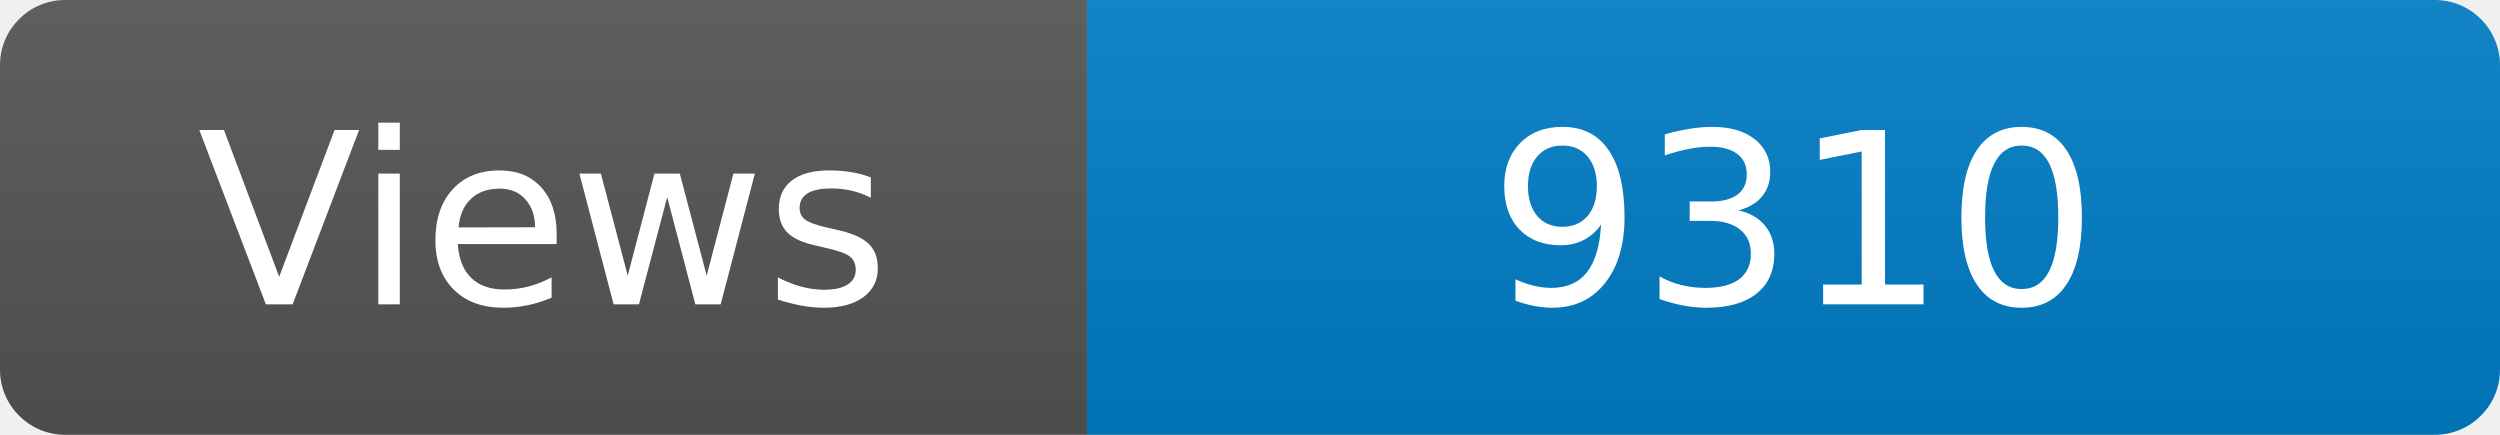
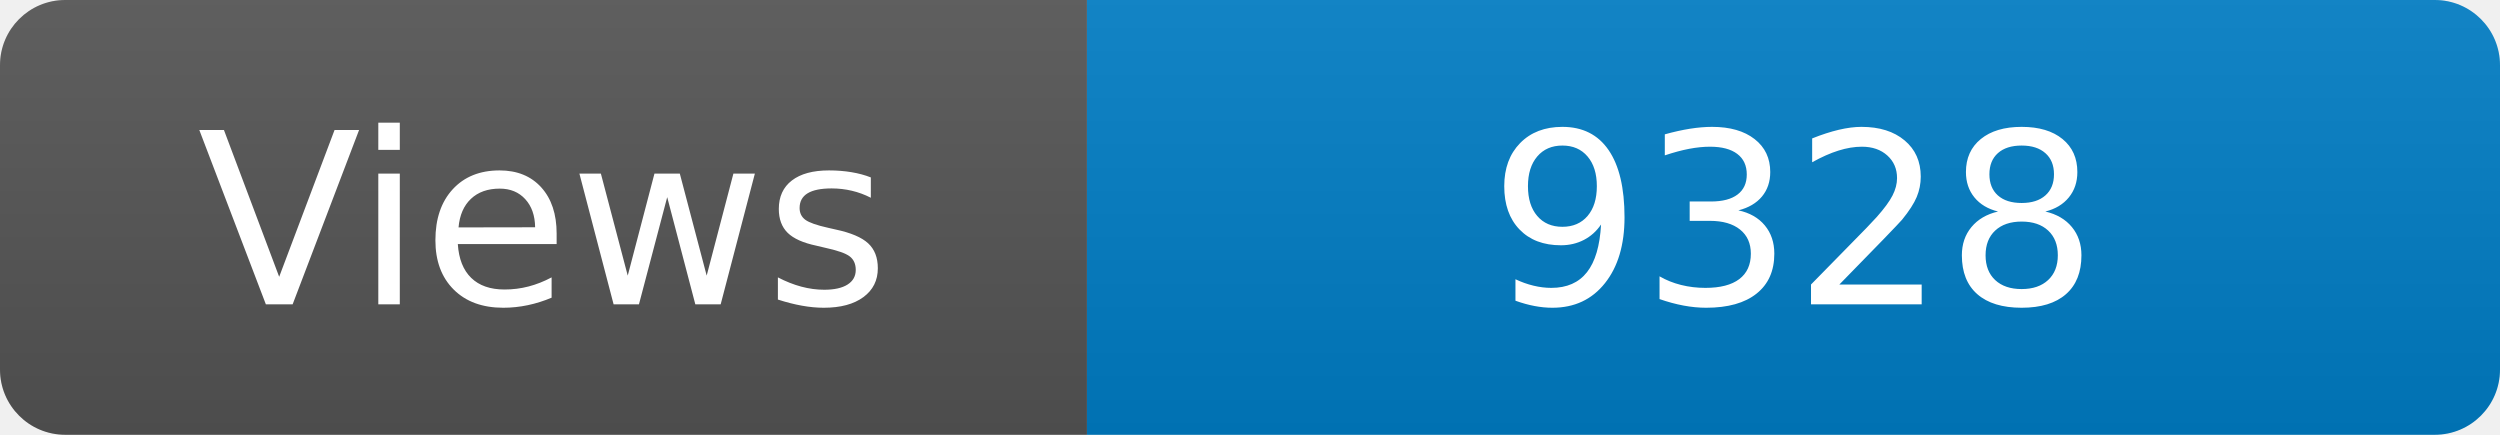
<svg xmlns="http://www.w3.org/2000/svg" width="115" height="20" role="img" aria-label="Maintained?: yes">
  <linearGradient id="s" x2="0" y2="100%">
    <stop offset="0" stop-color="#bbb" stop-opacity=".1" />
    <stop offset="1" stop-opacity=".1" />
  </linearGradient>
  <clipPath id="r">
    <rect width="115" height="20" rx="3" fill="#fff" />
  </clipPath>
  <g clip-path="url(#r)">
    <rect width="50" height="20" fill="#555" />
    <rect x="50" width="160" height="20" fill="#007ec6" />
    <rect width="115" height="20" fill="url(#s)" />
  </g>
  <g fill="#fff" text-anchor="middle" font-family="Verdana,Geneva,DejaVu Sans,sans-serif" font-size="110">
    <text x="250" y="140" transform="scale(.1)" fill="#fff">Views</text>
-     <text x="825" y="140" transform="scale(.1)" fill="#fff">9310</text>
+     <text x="825" y="140" transform="scale(.1)" fill="#fff">9328</text>
  </g>
</svg>
